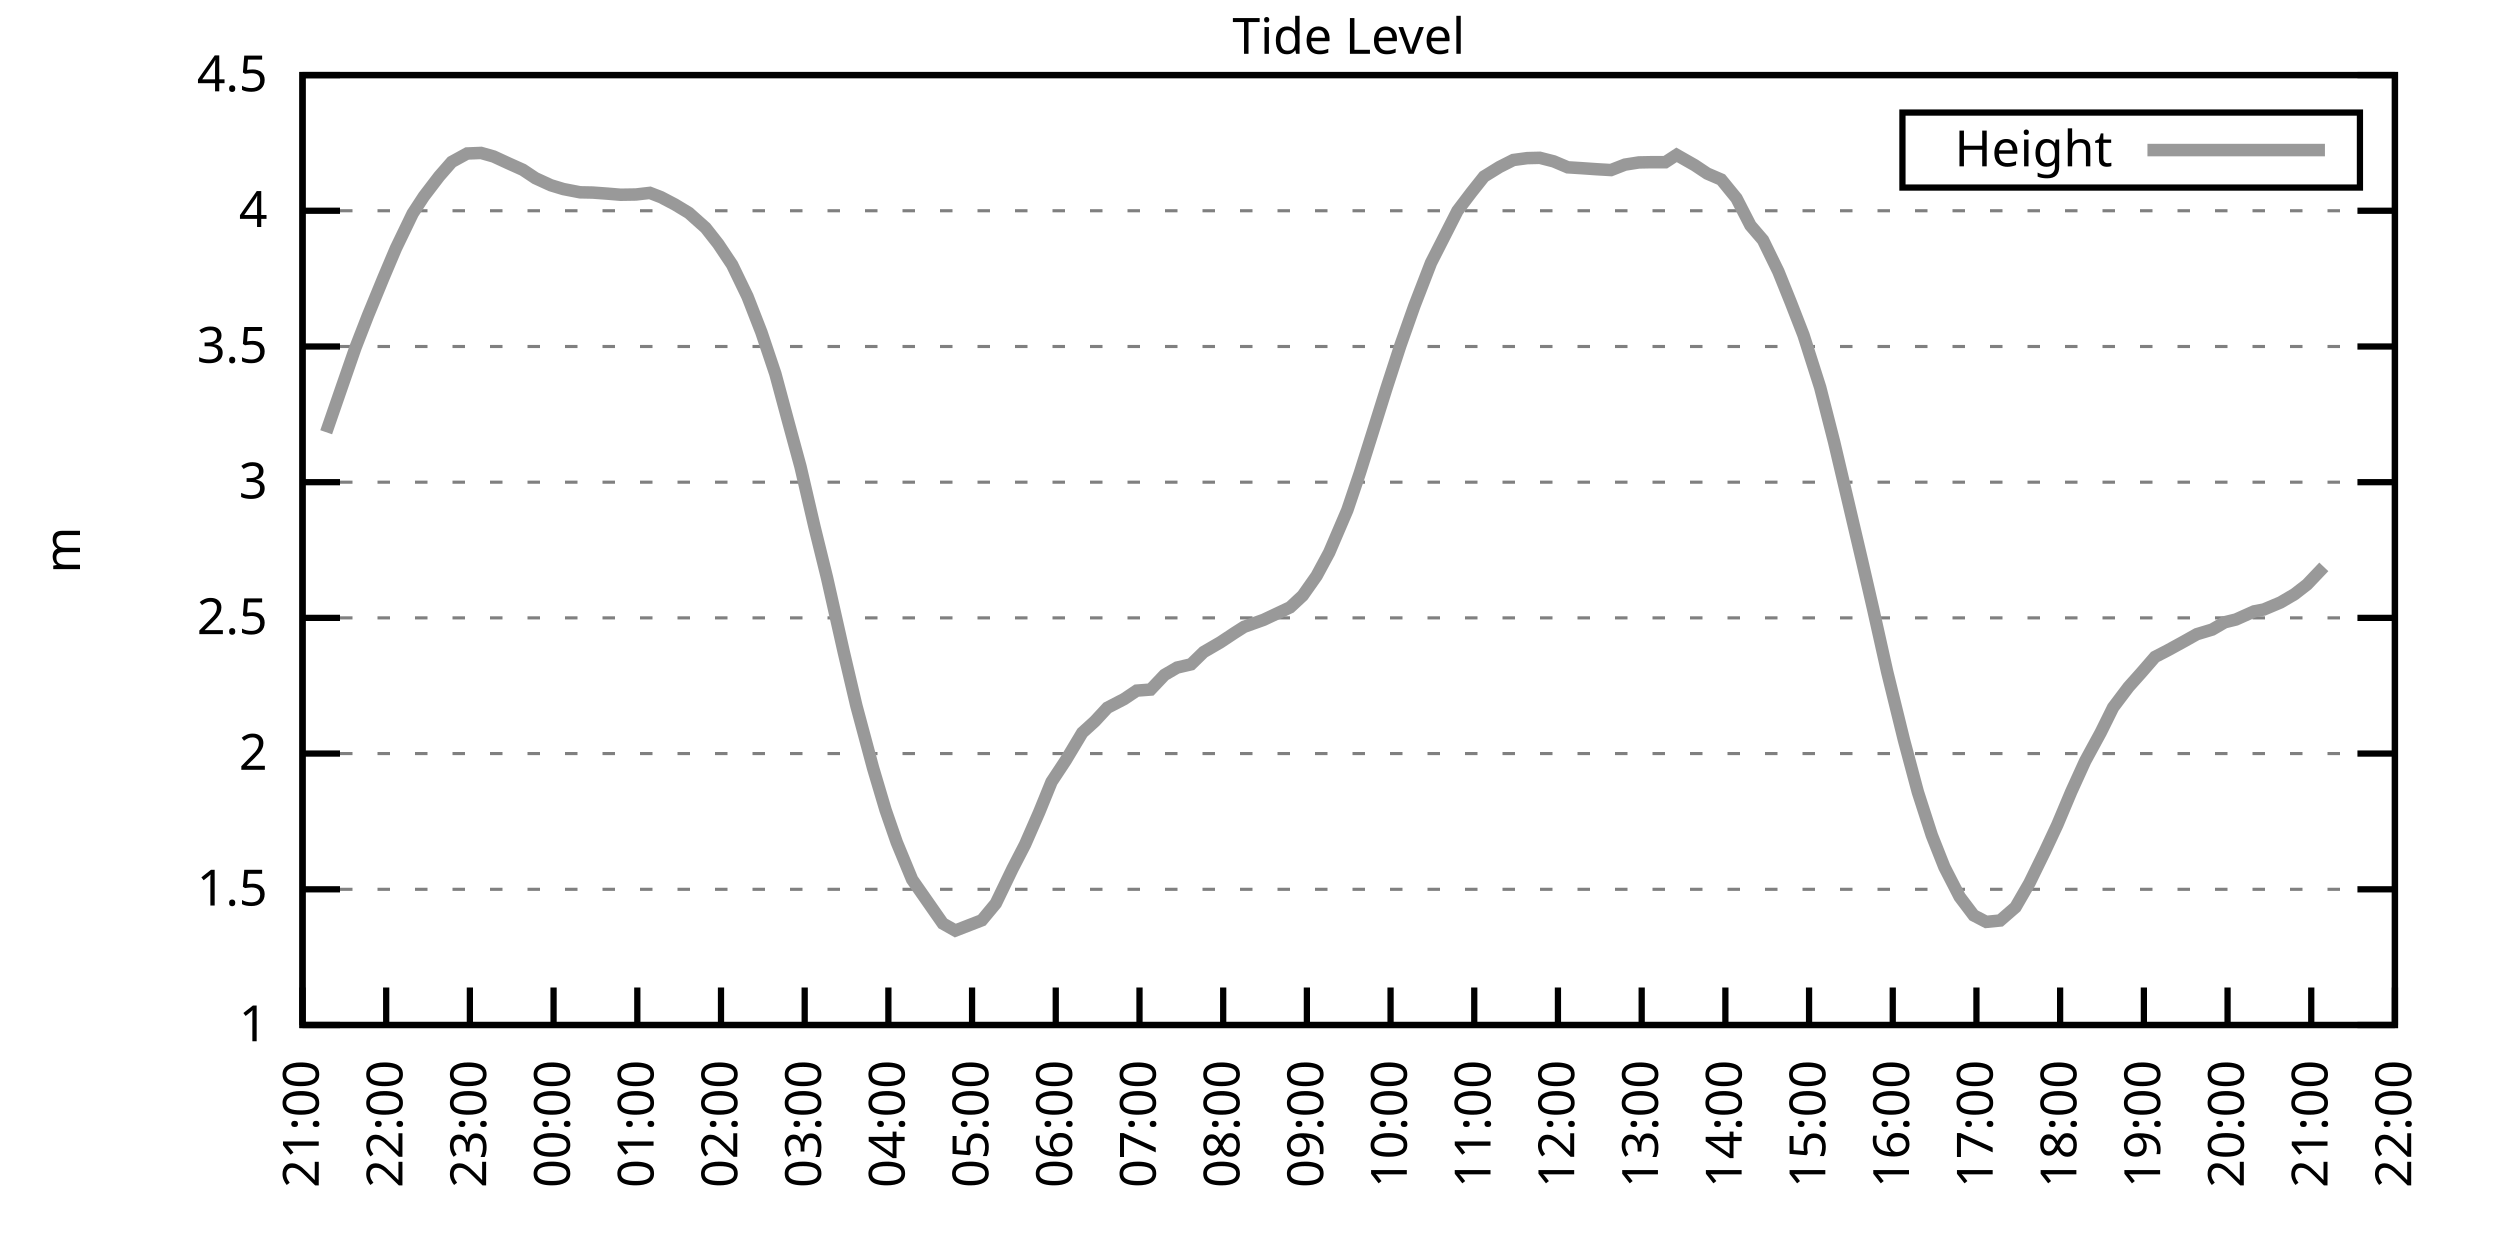
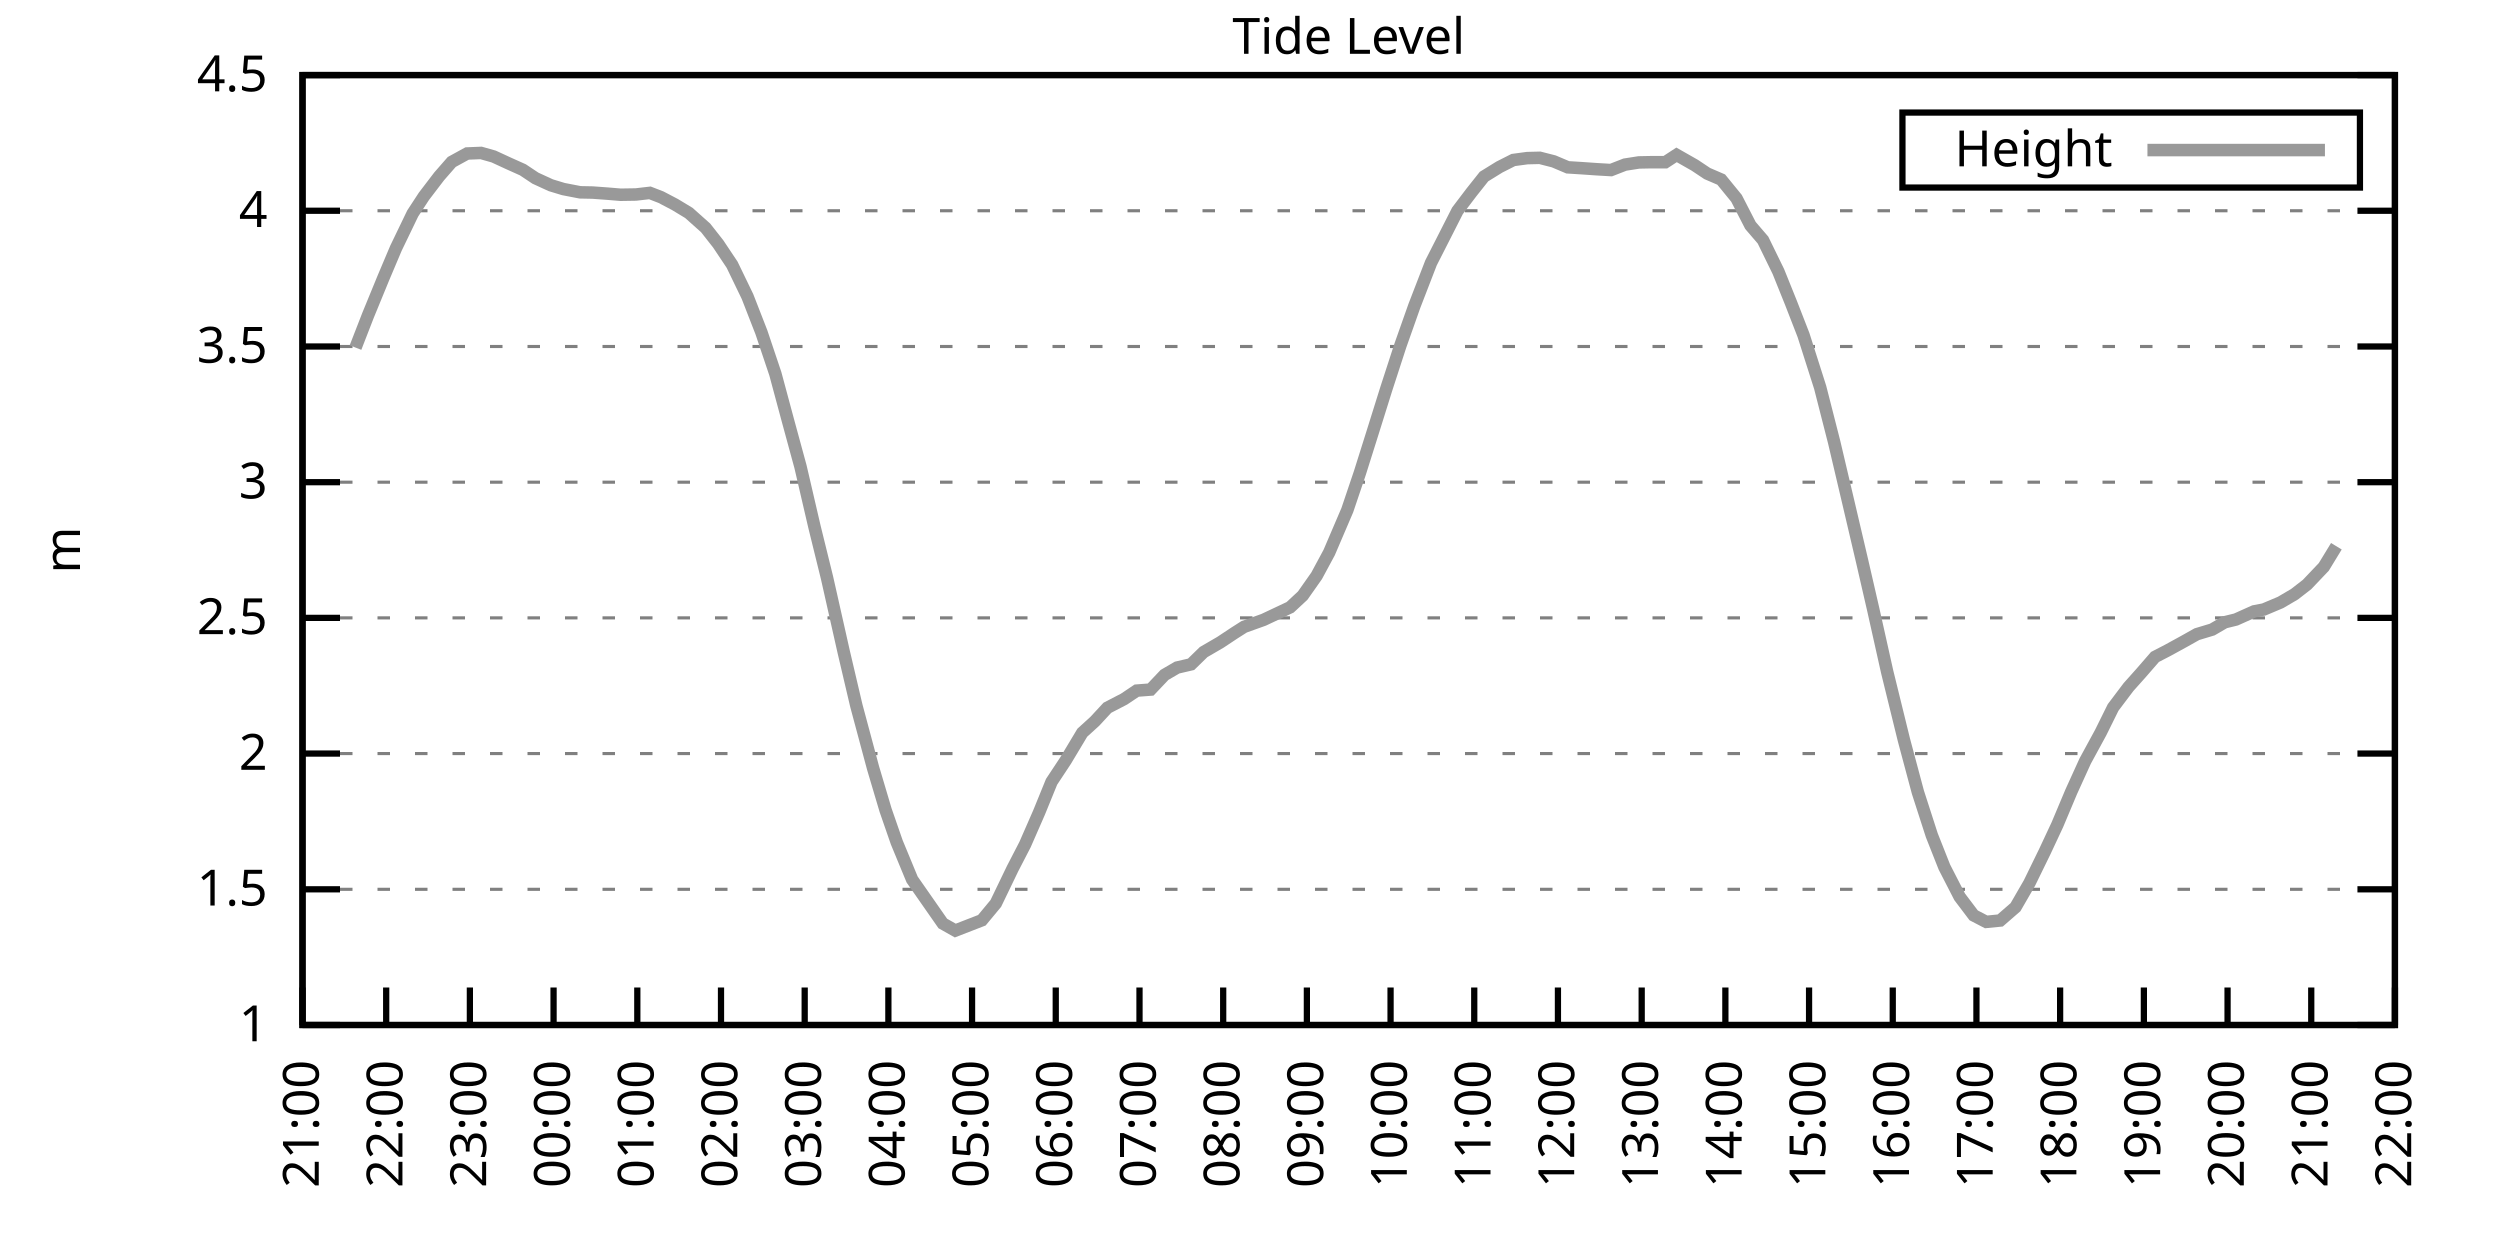
<svg xmlns="http://www.w3.org/2000/svg" xmlns:xlink="http://www.w3.org/1999/xlink" width="400" height="200" viewBox="0 0 400 200">
  <g id="gnuplot_canvas">
    <rect x="0" y="0" width="400" height="200" fill="none" />
    <defs>
      <circle id="gpDot" r="0.5" stroke-width="0.5" stroke="currentColor" />
      <path id="gpPt0" stroke-width="0.333" stroke="currentColor" d="M-1,0 h2 M0,-1 v2" />
      <path id="gpPt1" stroke-width="0.333" stroke="currentColor" d="M-1,-1 L1,1 M1,-1 L-1,1" />
      <path id="gpPt2" stroke-width="0.333" stroke="currentColor" d="M-1,0 L1,0 M0,-1 L0,1 M-1,-1 L1,1 M-1,1 L1,-1" />
      <rect id="gpPt3" stroke-width="0.333" stroke="currentColor" x="-1" y="-1" width="2" height="2" />
      <rect id="gpPt4" stroke-width="0.333" stroke="currentColor" fill="currentColor" x="-1" y="-1" width="2" height="2" />
      <circle id="gpPt5" stroke-width="0.333" stroke="currentColor" cx="0" cy="0" r="1" />
      <use xlink:href="#gpPt5" id="gpPt6" fill="currentColor" stroke="none" />
      <path id="gpPt7" stroke-width="0.333" stroke="currentColor" d="M0,-1.33 L-1.33,0.67 L1.33,0.67 z" />
      <use xlink:href="#gpPt7" id="gpPt8" fill="currentColor" stroke="none" />
      <use xlink:href="#gpPt7" id="gpPt9" stroke="currentColor" transform="rotate(180)" />
      <use xlink:href="#gpPt9" id="gpPt10" fill="currentColor" stroke="none" />
      <use xlink:href="#gpPt3" id="gpPt11" stroke="currentColor" transform="rotate(45)" />
      <use xlink:href="#gpPt11" id="gpPt12" fill="currentColor" stroke="none" />
      <path id="gpPt13" stroke-width="0.333" stroke="currentColor" d="M0,1.330 L1.265,0.411 L0.782,-1.067 L-0.782,-1.076 L-1.265,0.411 z" />
      <use xlink:href="#gpPt13" id="gpPt14" fill="currentColor" stroke="none" />
      <filter id="textbox" filterUnits="objectBoundingBox" x="0" y="0" height="1" width="1">
        <feFlood flood-color="white" flood-opacity="1" result="bgnd" />
        <feComposite in="SourceGraphic" in2="bgnd" operator="atop" />
      </filter>
      <filter id="greybox" filterUnits="objectBoundingBox" x="0" y="0" height="1" width="1">
        <feFlood flood-color="lightgrey" flood-opacity="1" result="grey" />
        <feComposite in="SourceGraphic" in2="grey" operator="atop" />
      </filter>
    </defs>
    <g fill="none" color="white" stroke="currentColor" stroke-width="1.00" stroke-linecap="butt" stroke-linejoin="miter">
</g>
    <g fill="none" color="black" stroke="currentColor" stroke-width="1.00" stroke-linecap="butt" stroke-linejoin="miter">
      <g stroke="none" shape-rendering="crispEdges">
        <polygon fill="rgb(255, 255, 255)" points="48.40,164.00 383.18,164.00 383.18,12.02 48.40,12.02 " />
      </g>
    </g>
    <g fill="none" color="black" stroke="currentColor" stroke-width="1.00" stroke-linecap="butt" stroke-linejoin="miter">
</g>
    <g fill="none" color="black" stroke="black" stroke-width="0.50" stroke-linecap="butt" stroke-linejoin="miter">
</g>
    <g fill="none" color="gray" stroke="currentColor" stroke-width="0.50" stroke-linecap="butt" stroke-linejoin="miter">
      <path stroke="gray" stroke-dasharray="2,4" class="gridline" d="M48.40,164.00 L383.19,164.00  " />
    </g>
    <g fill="none" color="gray" stroke="gray" stroke-width="1.00" stroke-linecap="butt" stroke-linejoin="miter">
</g>
    <g fill="none" color="black" stroke="currentColor" stroke-width="1.00" stroke-linecap="butt" stroke-linejoin="miter">
      <path stroke="black" d="M48.40,164.00 L54.40,164.00 M383.19,164.00 L377.19,164.00  " />
      <g transform="translate(42.80,166.60)" stroke="none" fill="black" font-family="Sans" font-size="8.00" text-anchor="end">
        <text>
          <tspan font-family="Sans"> 1</tspan>
        </text>
      </g>
    </g>
    <g fill="none" color="black" stroke="currentColor" stroke-width="1.00" stroke-linecap="butt" stroke-linejoin="miter">
</g>
    <g fill="none" color="black" stroke="black" stroke-width="0.50" stroke-linecap="butt" stroke-linejoin="miter">
</g>
    <g fill="none" color="gray" stroke="currentColor" stroke-width="0.50" stroke-linecap="butt" stroke-linejoin="miter">
      <path stroke="gray" stroke-dasharray="2,4" class="gridline" d="M48.40,142.29 L383.19,142.29  " />
    </g>
    <g fill="none" color="gray" stroke="gray" stroke-width="1.00" stroke-linecap="butt" stroke-linejoin="miter">
</g>
    <g fill="none" color="black" stroke="currentColor" stroke-width="1.00" stroke-linecap="butt" stroke-linejoin="miter">
      <path stroke="black" d="M48.40,142.29 L54.40,142.29 M383.19,142.29 L377.19,142.29  " />
      <g transform="translate(42.80,144.89)" stroke="none" fill="black" font-family="Sans" font-size="8.00" text-anchor="end">
        <text>
          <tspan font-family="Sans"> 1.5</tspan>
        </text>
      </g>
    </g>
    <g fill="none" color="black" stroke="currentColor" stroke-width="1.00" stroke-linecap="butt" stroke-linejoin="miter">
</g>
    <g fill="none" color="black" stroke="black" stroke-width="0.50" stroke-linecap="butt" stroke-linejoin="miter">
</g>
    <g fill="none" color="gray" stroke="currentColor" stroke-width="0.50" stroke-linecap="butt" stroke-linejoin="miter">
      <path stroke="gray" stroke-dasharray="2,4" class="gridline" d="M48.40,120.57 L383.19,120.57  " />
    </g>
    <g fill="none" color="gray" stroke="gray" stroke-width="1.00" stroke-linecap="butt" stroke-linejoin="miter">
</g>
    <g fill="none" color="black" stroke="currentColor" stroke-width="1.00" stroke-linecap="butt" stroke-linejoin="miter">
      <path stroke="black" d="M48.40,120.57 L54.40,120.57 M383.19,120.57 L377.19,120.57  " />
      <g transform="translate(42.80,123.17)" stroke="none" fill="black" font-family="Sans" font-size="8.00" text-anchor="end">
        <text>
          <tspan font-family="Sans"> 2</tspan>
        </text>
      </g>
    </g>
    <g fill="none" color="black" stroke="currentColor" stroke-width="1.00" stroke-linecap="butt" stroke-linejoin="miter">
</g>
    <g fill="none" color="black" stroke="black" stroke-width="0.50" stroke-linecap="butt" stroke-linejoin="miter">
</g>
    <g fill="none" color="gray" stroke="currentColor" stroke-width="0.50" stroke-linecap="butt" stroke-linejoin="miter">
      <path stroke="gray" stroke-dasharray="2,4" class="gridline" d="M48.40,98.86 L383.19,98.86  " />
    </g>
    <g fill="none" color="gray" stroke="gray" stroke-width="1.00" stroke-linecap="butt" stroke-linejoin="miter">
</g>
    <g fill="none" color="black" stroke="currentColor" stroke-width="1.00" stroke-linecap="butt" stroke-linejoin="miter">
      <path stroke="black" d="M48.40,98.86 L54.40,98.86 M383.19,98.86 L377.19,98.86  " />
      <g transform="translate(42.80,101.46)" stroke="none" fill="black" font-family="Sans" font-size="8.00" text-anchor="end">
        <text>
          <tspan font-family="Sans"> 2.5</tspan>
        </text>
      </g>
    </g>
    <g fill="none" color="black" stroke="currentColor" stroke-width="1.00" stroke-linecap="butt" stroke-linejoin="miter">
</g>
    <g fill="none" color="black" stroke="black" stroke-width="0.50" stroke-linecap="butt" stroke-linejoin="miter">
</g>
    <g fill="none" color="gray" stroke="currentColor" stroke-width="0.50" stroke-linecap="butt" stroke-linejoin="miter">
      <path stroke="gray" stroke-dasharray="2,4" class="gridline" d="M48.40,77.15 L383.19,77.15  " />
    </g>
    <g fill="none" color="gray" stroke="gray" stroke-width="1.00" stroke-linecap="butt" stroke-linejoin="miter">
</g>
    <g fill="none" color="black" stroke="currentColor" stroke-width="1.00" stroke-linecap="butt" stroke-linejoin="miter">
      <path stroke="black" d="M48.40,77.15 L54.40,77.15 M383.19,77.15 L377.19,77.15  " />
      <g transform="translate(42.80,79.75)" stroke="none" fill="black" font-family="Sans" font-size="8.00" text-anchor="end">
        <text>
          <tspan font-family="Sans"> 3</tspan>
        </text>
      </g>
    </g>
    <g fill="none" color="black" stroke="currentColor" stroke-width="1.00" stroke-linecap="butt" stroke-linejoin="miter">
</g>
    <g fill="none" color="black" stroke="black" stroke-width="0.50" stroke-linecap="butt" stroke-linejoin="miter">
</g>
    <g fill="none" color="gray" stroke="currentColor" stroke-width="0.50" stroke-linecap="butt" stroke-linejoin="miter">
      <path stroke="gray" stroke-dasharray="2,4" class="gridline" d="M48.40,55.44 L383.19,55.44  " />
    </g>
    <g fill="none" color="gray" stroke="gray" stroke-width="1.00" stroke-linecap="butt" stroke-linejoin="miter">
</g>
    <g fill="none" color="black" stroke="currentColor" stroke-width="1.00" stroke-linecap="butt" stroke-linejoin="miter">
      <path stroke="black" d="M48.40,55.44 L54.40,55.44 M383.19,55.44 L377.19,55.44  " />
      <g transform="translate(42.80,58.04)" stroke="none" fill="black" font-family="Sans" font-size="8.00" text-anchor="end">
        <text>
          <tspan font-family="Sans"> 3.5</tspan>
        </text>
      </g>
    </g>
    <g fill="none" color="black" stroke="currentColor" stroke-width="1.00" stroke-linecap="butt" stroke-linejoin="miter">
</g>
    <g fill="none" color="black" stroke="black" stroke-width="0.50" stroke-linecap="butt" stroke-linejoin="miter">
</g>
    <g fill="none" color="gray" stroke="currentColor" stroke-width="0.50" stroke-linecap="butt" stroke-linejoin="miter">
      <path stroke="gray" stroke-dasharray="2,4" class="gridline" d="M48.40,33.72 L383.19,33.72  " />
    </g>
    <g fill="none" color="gray" stroke="gray" stroke-width="1.00" stroke-linecap="butt" stroke-linejoin="miter">
</g>
    <g fill="none" color="black" stroke="currentColor" stroke-width="1.00" stroke-linecap="butt" stroke-linejoin="miter">
      <path stroke="black" d="M48.40,33.72 L54.40,33.72 M383.19,33.72 L377.19,33.72  " />
      <g transform="translate(42.80,36.32)" stroke="none" fill="black" font-family="Sans" font-size="8.00" text-anchor="end">
        <text>
          <tspan font-family="Sans"> 4</tspan>
        </text>
      </g>
    </g>
    <g fill="none" color="black" stroke="currentColor" stroke-width="1.00" stroke-linecap="butt" stroke-linejoin="miter">
</g>
    <g fill="none" color="black" stroke="black" stroke-width="0.50" stroke-linecap="butt" stroke-linejoin="miter">
</g>
    <g fill="none" color="gray" stroke="currentColor" stroke-width="0.50" stroke-linecap="butt" stroke-linejoin="miter">
      <path stroke="gray" stroke-dasharray="2,4" class="gridline" d="M48.40,12.01 L383.19,12.01  " />
    </g>
    <g fill="none" color="gray" stroke="gray" stroke-width="1.00" stroke-linecap="butt" stroke-linejoin="miter">
</g>
    <g fill="none" color="black" stroke="currentColor" stroke-width="1.00" stroke-linecap="butt" stroke-linejoin="miter">
      <path stroke="black" d="M48.40,12.01 L54.40,12.01 M383.19,12.01 L377.19,12.01  " />
      <g transform="translate(42.80,14.61)" stroke="none" fill="black" font-family="Sans" font-size="8.00" text-anchor="end">
        <text>
          <tspan font-family="Sans"> 4.5</tspan>
        </text>
      </g>
    </g>
    <g fill="none" color="black" stroke="currentColor" stroke-width="1.00" stroke-linecap="butt" stroke-linejoin="miter">
      <path stroke="black" d="M48.40,164.00 L48.40,158.00  " />
      <g transform="translate(51.00,169.60) rotate(270.00)" stroke="none" fill="black" font-family="Sans" font-size="8.00" text-anchor="end">
        <text>
          <tspan font-family="Sans">21:00</tspan>
        </text>
      </g>
    </g>
    <g fill="none" color="black" stroke="currentColor" stroke-width="1.00" stroke-linecap="butt" stroke-linejoin="miter">
      <path stroke="black" d="M61.79,164.00 L61.79,158.00  " />
      <g transform="translate(64.39,169.60) rotate(270.00)" stroke="none" fill="black" font-family="Sans" font-size="8.00" text-anchor="end">
        <text>
          <tspan font-family="Sans">22:00</tspan>
        </text>
      </g>
    </g>
    <g fill="none" color="black" stroke="currentColor" stroke-width="1.00" stroke-linecap="butt" stroke-linejoin="miter">
      <path stroke="black" d="M75.18,164.00 L75.18,158.00  " />
      <g transform="translate(77.78,169.60) rotate(270.00)" stroke="none" fill="black" font-family="Sans" font-size="8.00" text-anchor="end">
        <text>
          <tspan font-family="Sans">23:00</tspan>
        </text>
      </g>
    </g>
    <g fill="none" color="black" stroke="currentColor" stroke-width="1.00" stroke-linecap="butt" stroke-linejoin="miter">
      <path stroke="black" d="M88.57,164.00 L88.57,158.00  " />
      <g transform="translate(91.17,169.60) rotate(270.00)" stroke="none" fill="black" font-family="Sans" font-size="8.00" text-anchor="end">
        <text>
          <tspan font-family="Sans">00:00</tspan>
        </text>
      </g>
    </g>
    <g fill="none" color="black" stroke="currentColor" stroke-width="1.00" stroke-linecap="butt" stroke-linejoin="miter">
      <path stroke="black" d="M101.97,164.00 L101.97,158.00  " />
      <g transform="translate(104.57,169.60) rotate(270.00)" stroke="none" fill="black" font-family="Sans" font-size="8.00" text-anchor="end">
        <text>
          <tspan font-family="Sans">01:00</tspan>
        </text>
      </g>
    </g>
    <g fill="none" color="black" stroke="currentColor" stroke-width="1.00" stroke-linecap="butt" stroke-linejoin="miter">
      <path stroke="black" d="M115.36,164.00 L115.36,158.00  " />
      <g transform="translate(117.96,169.60) rotate(270.00)" stroke="none" fill="black" font-family="Sans" font-size="8.00" text-anchor="end">
        <text>
          <tspan font-family="Sans">02:00</tspan>
        </text>
      </g>
    </g>
    <g fill="none" color="black" stroke="currentColor" stroke-width="1.00" stroke-linecap="butt" stroke-linejoin="miter">
      <path stroke="black" d="M128.75,164.00 L128.75,158.00  " />
      <g transform="translate(131.35,169.60) rotate(270.00)" stroke="none" fill="black" font-family="Sans" font-size="8.00" text-anchor="end">
        <text>
          <tspan font-family="Sans">03:00</tspan>
        </text>
      </g>
    </g>
    <g fill="none" color="black" stroke="currentColor" stroke-width="1.00" stroke-linecap="butt" stroke-linejoin="miter">
      <path stroke="black" d="M142.14,164.00 L142.14,158.00  " />
      <g transform="translate(144.74,169.60) rotate(270.00)" stroke="none" fill="black" font-family="Sans" font-size="8.00" text-anchor="end">
        <text>
          <tspan font-family="Sans">04:00</tspan>
        </text>
      </g>
    </g>
    <g fill="none" color="black" stroke="currentColor" stroke-width="1.00" stroke-linecap="butt" stroke-linejoin="miter">
      <path stroke="black" d="M155.53,164.00 L155.53,158.00  " />
      <g transform="translate(158.13,169.60) rotate(270.00)" stroke="none" fill="black" font-family="Sans" font-size="8.00" text-anchor="end">
        <text>
          <tspan font-family="Sans">05:00</tspan>
        </text>
      </g>
    </g>
    <g fill="none" color="black" stroke="currentColor" stroke-width="1.00" stroke-linecap="butt" stroke-linejoin="miter">
      <path stroke="black" d="M168.92,164.00 L168.92,158.00  " />
      <g transform="translate(171.52,169.60) rotate(270.00)" stroke="none" fill="black" font-family="Sans" font-size="8.00" text-anchor="end">
        <text>
          <tspan font-family="Sans">06:00</tspan>
        </text>
      </g>
    </g>
    <g fill="none" color="black" stroke="currentColor" stroke-width="1.00" stroke-linecap="butt" stroke-linejoin="miter">
      <path stroke="black" d="M182.32,164.00 L182.32,158.00  " />
      <g transform="translate(184.92,169.60) rotate(270.00)" stroke="none" fill="black" font-family="Sans" font-size="8.00" text-anchor="end">
        <text>
          <tspan font-family="Sans">07:00</tspan>
        </text>
      </g>
    </g>
    <g fill="none" color="black" stroke="currentColor" stroke-width="1.00" stroke-linecap="butt" stroke-linejoin="miter">
      <path stroke="black" d="M195.71,164.00 L195.71,158.00  " />
      <g transform="translate(198.31,169.60) rotate(270.00)" stroke="none" fill="black" font-family="Sans" font-size="8.00" text-anchor="end">
        <text>
          <tspan font-family="Sans">08:00</tspan>
        </text>
      </g>
    </g>
    <g fill="none" color="black" stroke="currentColor" stroke-width="1.00" stroke-linecap="butt" stroke-linejoin="miter">
      <path stroke="black" d="M209.10,164.00 L209.10,158.00  " />
      <g transform="translate(211.70,169.60) rotate(270.00)" stroke="none" fill="black" font-family="Sans" font-size="8.00" text-anchor="end">
        <text>
          <tspan font-family="Sans">09:00</tspan>
        </text>
      </g>
    </g>
    <g fill="none" color="black" stroke="currentColor" stroke-width="1.00" stroke-linecap="butt" stroke-linejoin="miter">
      <path stroke="black" d="M222.49,164.00 L222.49,158.00  " />
      <g transform="translate(225.09,169.60) rotate(270.00)" stroke="none" fill="black" font-family="Sans" font-size="8.00" text-anchor="end">
        <text>
          <tspan font-family="Sans">10:00</tspan>
        </text>
      </g>
    </g>
    <g fill="none" color="black" stroke="currentColor" stroke-width="1.00" stroke-linecap="butt" stroke-linejoin="miter">
      <path stroke="black" d="M235.88,164.00 L235.88,158.00  " />
      <g transform="translate(238.48,169.60) rotate(270.00)" stroke="none" fill="black" font-family="Sans" font-size="8.00" text-anchor="end">
        <text>
          <tspan font-family="Sans">11:00</tspan>
        </text>
      </g>
    </g>
    <g fill="none" color="black" stroke="currentColor" stroke-width="1.00" stroke-linecap="butt" stroke-linejoin="miter">
      <path stroke="black" d="M249.27,164.00 L249.27,158.00  " />
      <g transform="translate(251.87,169.60) rotate(270.00)" stroke="none" fill="black" font-family="Sans" font-size="8.00" text-anchor="end">
        <text>
          <tspan font-family="Sans">12:00</tspan>
        </text>
      </g>
    </g>
    <g fill="none" color="black" stroke="currentColor" stroke-width="1.00" stroke-linecap="butt" stroke-linejoin="miter">
      <path stroke="black" d="M262.67,164.00 L262.67,158.00  " />
      <g transform="translate(265.27,169.60) rotate(270.00)" stroke="none" fill="black" font-family="Sans" font-size="8.00" text-anchor="end">
        <text>
          <tspan font-family="Sans">13:00</tspan>
        </text>
      </g>
    </g>
    <g fill="none" color="black" stroke="currentColor" stroke-width="1.00" stroke-linecap="butt" stroke-linejoin="miter">
      <path stroke="black" d="M276.06,164.00 L276.06,158.00  " />
      <g transform="translate(278.66,169.60) rotate(270.00)" stroke="none" fill="black" font-family="Sans" font-size="8.00" text-anchor="end">
        <text>
          <tspan font-family="Sans">14:00</tspan>
        </text>
      </g>
    </g>
    <g fill="none" color="black" stroke="currentColor" stroke-width="1.00" stroke-linecap="butt" stroke-linejoin="miter">
      <path stroke="black" d="M289.45,164.00 L289.45,158.00  " />
      <g transform="translate(292.05,169.60) rotate(270.00)" stroke="none" fill="black" font-family="Sans" font-size="8.00" text-anchor="end">
        <text>
          <tspan font-family="Sans">15:00</tspan>
        </text>
      </g>
    </g>
    <g fill="none" color="black" stroke="currentColor" stroke-width="1.00" stroke-linecap="butt" stroke-linejoin="miter">
      <path stroke="black" d="M302.84,164.00 L302.84,158.00  " />
      <g transform="translate(305.44,169.60) rotate(270.00)" stroke="none" fill="black" font-family="Sans" font-size="8.00" text-anchor="end">
        <text>
          <tspan font-family="Sans">16:00</tspan>
        </text>
      </g>
    </g>
    <g fill="none" color="black" stroke="currentColor" stroke-width="1.00" stroke-linecap="butt" stroke-linejoin="miter">
      <path stroke="black" d="M316.23,164.00 L316.23,158.00  " />
      <g transform="translate(318.83,169.60) rotate(270.00)" stroke="none" fill="black" font-family="Sans" font-size="8.00" text-anchor="end">
        <text>
          <tspan font-family="Sans">17:00</tspan>
        </text>
      </g>
    </g>
    <g fill="none" color="black" stroke="currentColor" stroke-width="1.00" stroke-linecap="butt" stroke-linejoin="miter">
      <path stroke="black" d="M329.62,164.00 L329.62,158.00  " />
      <g transform="translate(332.22,169.60) rotate(270.00)" stroke="none" fill="black" font-family="Sans" font-size="8.00" text-anchor="end">
        <text>
          <tspan font-family="Sans">18:00</tspan>
        </text>
      </g>
    </g>
    <g fill="none" color="black" stroke="currentColor" stroke-width="1.00" stroke-linecap="butt" stroke-linejoin="miter">
      <path stroke="black" d="M343.02,164.00 L343.02,158.00  " />
      <g transform="translate(345.62,169.60) rotate(270.00)" stroke="none" fill="black" font-family="Sans" font-size="8.00" text-anchor="end">
        <text>
          <tspan font-family="Sans">19:00</tspan>
        </text>
      </g>
    </g>
    <g fill="none" color="black" stroke="currentColor" stroke-width="1.00" stroke-linecap="butt" stroke-linejoin="miter">
      <path stroke="black" d="M356.41,164.00 L356.41,158.00  " />
      <g transform="translate(359.01,169.60) rotate(270.00)" stroke="none" fill="black" font-family="Sans" font-size="8.00" text-anchor="end">
        <text>
          <tspan font-family="Sans">20:00</tspan>
        </text>
      </g>
    </g>
    <g fill="none" color="black" stroke="currentColor" stroke-width="1.00" stroke-linecap="butt" stroke-linejoin="miter">
      <path stroke="black" d="M369.80,164.00 L369.80,158.00  " />
      <g transform="translate(372.40,169.60) rotate(270.00)" stroke="none" fill="black" font-family="Sans" font-size="8.00" text-anchor="end">
        <text>
          <tspan font-family="Sans">21:00</tspan>
        </text>
      </g>
    </g>
    <g fill="none" color="black" stroke="currentColor" stroke-width="1.00" stroke-linecap="butt" stroke-linejoin="miter">
      <path stroke="black" d="M383.19,164.00 L383.19,158.00  " />
      <g transform="translate(385.79,169.60) rotate(270.00)" stroke="none" fill="black" font-family="Sans" font-size="8.00" text-anchor="end">
        <text>
          <tspan font-family="Sans">22:00</tspan>
        </text>
      </g>
    </g>
    <g fill="none" color="black" stroke="currentColor" stroke-width="1.00" stroke-linecap="butt" stroke-linejoin="miter">
</g>
    <g fill="none" color="black" stroke="currentColor" stroke-width="1.00" stroke-linecap="butt" stroke-linejoin="miter">
      <path stroke="black" d="M48.40,12.01 L48.40,164.00 L383.19,164.00 L383.19,12.01 L48.40,12.01 Z  " />
    </g>
    <g fill="none" color="black" stroke="currentColor" stroke-width="1.00" stroke-linecap="butt" stroke-linejoin="miter">
</g>
    <g fill="none" color="black" stroke="currentColor" stroke-width="1.00" stroke-linecap="butt" stroke-linejoin="miter">
      <path stroke="black" d="M304.39,30.01 L304.39,18.01 L377.59,18.01 L377.59,30.01 L304.39,30.01 Z  " />
    </g>
    <g id="Tide_level_plot_1">
      <g fill="none" color="white" stroke="black" stroke-width="2.00" stroke-linecap="butt" stroke-linejoin="miter">
</g>
      <g fill="none" color="black" stroke="currentColor" stroke-width="2.00" stroke-linecap="butt" stroke-linejoin="miter">
        <g transform="translate(337.99,26.61)" stroke="none" fill="black" font-family="Sans" font-size="8.00" text-anchor="end">
          <text>
            <tspan font-family="Sans">Height</tspan>
          </text>
        </g>
      </g>
      <g fill="none" color="black" stroke="currentColor" stroke-width="2.00" stroke-linecap="butt" stroke-linejoin="miter">
-         <path stroke="rgb(153, 153, 153)" d="M343.59,24.01 L371.99,24.01 M52.19,69.16 L54.65,62.04 L56.88,55.61 L58.89,50.44 L61.35,44.45 L63.35,39.72   L66.03,34.16 L67.82,31.42 L70.27,28.21 L72.28,25.91 L74.74,24.56 L76.97,24.47 L78.98,25.04 L81.43,26.17   L83.66,27.17 L85.67,28.51 L88.13,29.64 L90.14,30.25 L92.82,30.77 L94.82,30.81 L97.28,30.99 L99.29,31.16   L101.74,31.12 L103.98,30.86 L105.76,31.55 L107.99,32.72 L110.22,34.07 L112.90,36.46 L114.91,39.02 L117.14,42.36   L119.60,47.45 L121.83,53.18 L124.06,59.82 L126.07,67.29 L128.08,74.67 L130.31,84.27 L132.32,92.43 L135.00,104.33   L137.01,112.89 L139.69,122.88 L141.69,129.61 L143.48,134.77 L145.94,140.72 L150.85,147.76 L152.85,148.89 L157.10,147.24   L159.33,144.55 L162.01,138.99 L164.01,135.12 L166.25,130.00 L168.25,125.09 L170.49,121.70 L173.17,117.23 L175.17,115.41   L177.18,113.24 L179.86,111.85 L181.87,110.50 L184.10,110.33 L186.33,107.98 L188.34,106.81 L190.57,106.29 L192.58,104.33   L195.26,102.77 L197.49,101.29 L199.06,100.29 L202.18,99.17 L206.42,97.17 L208.43,95.30 L210.66,92.13 L212.67,88.40   L215.57,81.62 L217.58,75.67 L219.59,69.29 L221.82,62.17 L224.05,55.31 L226.29,48.97 L228.96,42.06 L230.97,38.11   L233.20,33.72 L235.44,30.77 L237.44,28.25 L239.90,26.73 L242.13,25.60 L244.36,25.30 L246.37,25.25 L248.60,25.82   L250.84,26.77 L253.07,26.91 L255.52,27.08 L257.76,27.21 L259.99,26.34 L262.22,25.99 L264.23,25.95 L266.46,25.95   L268.25,24.78 L271.15,26.43 L273.16,27.77 L275.39,28.73 L277.84,31.73 L280.07,36.07 L282.08,38.41 L284.54,43.45   L286.55,48.44 L288.56,53.61 L291.23,61.99 L293.47,70.76 L295.70,80.23 L297.93,89.74 L299.72,97.52 L301.95,107.50   L304.63,118.40 L306.86,126.74 L309.09,133.65 L311.10,138.73 L313.55,143.50 L315.79,146.46 L317.79,147.50 L320.03,147.28   L322.48,145.15 L324.71,141.29 L327.17,136.25 L329.18,131.95 L331.41,126.65 L333.64,121.75 L336.10,117.23 L338.10,113.19   L340.56,109.93 L342.57,107.68 L344.80,105.11 L346.81,104.07 L349.49,102.60 L351.50,101.47 L353.95,100.73 L355.96,99.56   L357.75,99.12 L360.65,97.82 L362.21,97.52 L364.89,96.39 L367.12,95.08 L369.13,93.52 L371.81,90.70  " />
+         <path stroke="rgb(153, 153, 153)" d="M343.59,24.01 L371.99,24.01 M56.88,55.61 L58.89,50.44 L61.35,44.45 L63.35,39.72 L66.03,34.16 L67.82,31.42   L70.27,28.21 L72.28,25.91 L74.74,24.56 L76.97,24.47 L78.98,25.04 L81.43,26.17 L83.66,27.17 L85.67,28.51   L88.13,29.64 L90.14,30.25 L92.82,30.77 L94.82,30.81 L97.28,30.99 L99.29,31.16 L101.74,31.12 L103.98,30.86   L105.76,31.55 L107.99,32.72 L110.22,34.07 L112.90,36.46 L114.91,39.02 L117.14,42.36 L119.60,47.45 L121.83,53.18   L124.06,59.82 L126.07,67.29 L128.08,74.67 L130.31,84.27 L132.32,92.43 L135.00,104.33 L137.01,112.89 L139.69,122.88   L141.69,129.61 L143.48,134.77 L145.94,140.72 L150.85,147.76 L152.85,148.89 L157.10,147.24 L159.33,144.55 L162.01,138.99   L164.01,135.12 L166.25,130.00 L168.25,125.09 L170.49,121.70 L173.17,117.23 L175.17,115.41 L177.18,113.24 L179.86,111.85   L181.87,110.50 L184.10,110.33 L186.33,107.98 L188.34,106.81 L190.57,106.29 L192.58,104.33 L195.26,102.77 L197.49,101.29   L199.06,100.29 L202.18,99.17 L206.42,97.17 L208.43,95.30 L210.66,92.13 L212.67,88.40 L215.57,81.62 L217.58,75.67   L219.59,69.29 L221.82,62.17 L224.05,55.31 L226.29,48.97 L228.96,42.06 L230.97,38.11 L233.20,33.72 L235.44,30.77   L237.44,28.25 L239.90,26.73 L242.13,25.60 L244.36,25.30 L246.37,25.25 L248.60,25.82 L250.84,26.77 L253.07,26.91   L255.52,27.08 L257.76,27.21 L259.99,26.34 L262.22,25.99 L264.23,25.95 L266.46,25.95 L268.25,24.78 L271.15,26.43   L273.16,27.77 L275.39,28.73 L277.84,31.73 L280.07,36.07 L282.08,38.41 L284.54,43.45 L286.55,48.44 L288.56,53.61   L291.23,61.99 L293.47,70.76 L295.70,80.23 L297.93,89.74 L299.72,97.52 L301.95,107.50 L304.63,118.40 L306.86,126.74   L309.09,133.65 L311.10,138.73 L313.55,143.50 L315.79,146.46 L317.79,147.50 L320.03,147.28 L322.48,145.15 L324.71,141.29   L327.17,136.25 L329.18,131.95 L331.41,126.65 L333.64,121.75 L336.10,117.23 L338.10,113.19 L340.56,109.93 L342.57,107.68   L344.80,105.11 L346.81,104.07 L349.49,102.60 L351.50,101.47 L353.95,100.73 L355.96,99.56 L357.75,99.12 L360.65,97.82   L362.21,97.52 L364.89,96.39 L367.12,95.08 L369.13,93.52 L371.81,90.70 L373.82,87.40  " />
      </g>
    </g>
    <g fill="none" color="black" stroke="currentColor" stroke-width="2.00" stroke-linecap="butt" stroke-linejoin="miter">
</g>
    <g fill="none" color="black" stroke="black" stroke-width="1.00" stroke-linecap="butt" stroke-linejoin="miter">
</g>
    <g fill="none" color="black" stroke="currentColor" stroke-width="1.00" stroke-linecap="butt" stroke-linejoin="miter">
      <path stroke="black" d="M48.40,12.01 L48.40,164.00 L383.19,164.00 L383.19,12.01 L48.40,12.01 Z  " />
      <g transform="translate(12.80,88.01) rotate(270.00)" stroke="none" fill="black" font-family="Sans" font-size="8.00" text-anchor="middle">
        <text>
          <tspan font-family="Sans">m</tspan>
        </text>
      </g>
    </g>
    <g fill="none" color="black" stroke="currentColor" stroke-width="1.00" stroke-linecap="butt" stroke-linejoin="miter">
</g>
    <g fill="none" color="black" stroke="currentColor" stroke-width="1.00" stroke-linecap="butt" stroke-linejoin="miter">
      <g transform="translate(215.79,8.61)" stroke="none" fill="black" font-family="Sans" font-size="8.00" text-anchor="middle">
        <text>
          <tspan font-family="Sans">Tide Level</tspan>
        </text>
      </g>
    </g>
    <g fill="none" color="black" stroke="currentColor" stroke-width="1.00" stroke-linecap="butt" stroke-linejoin="miter">
</g>
  </g>
</svg>
